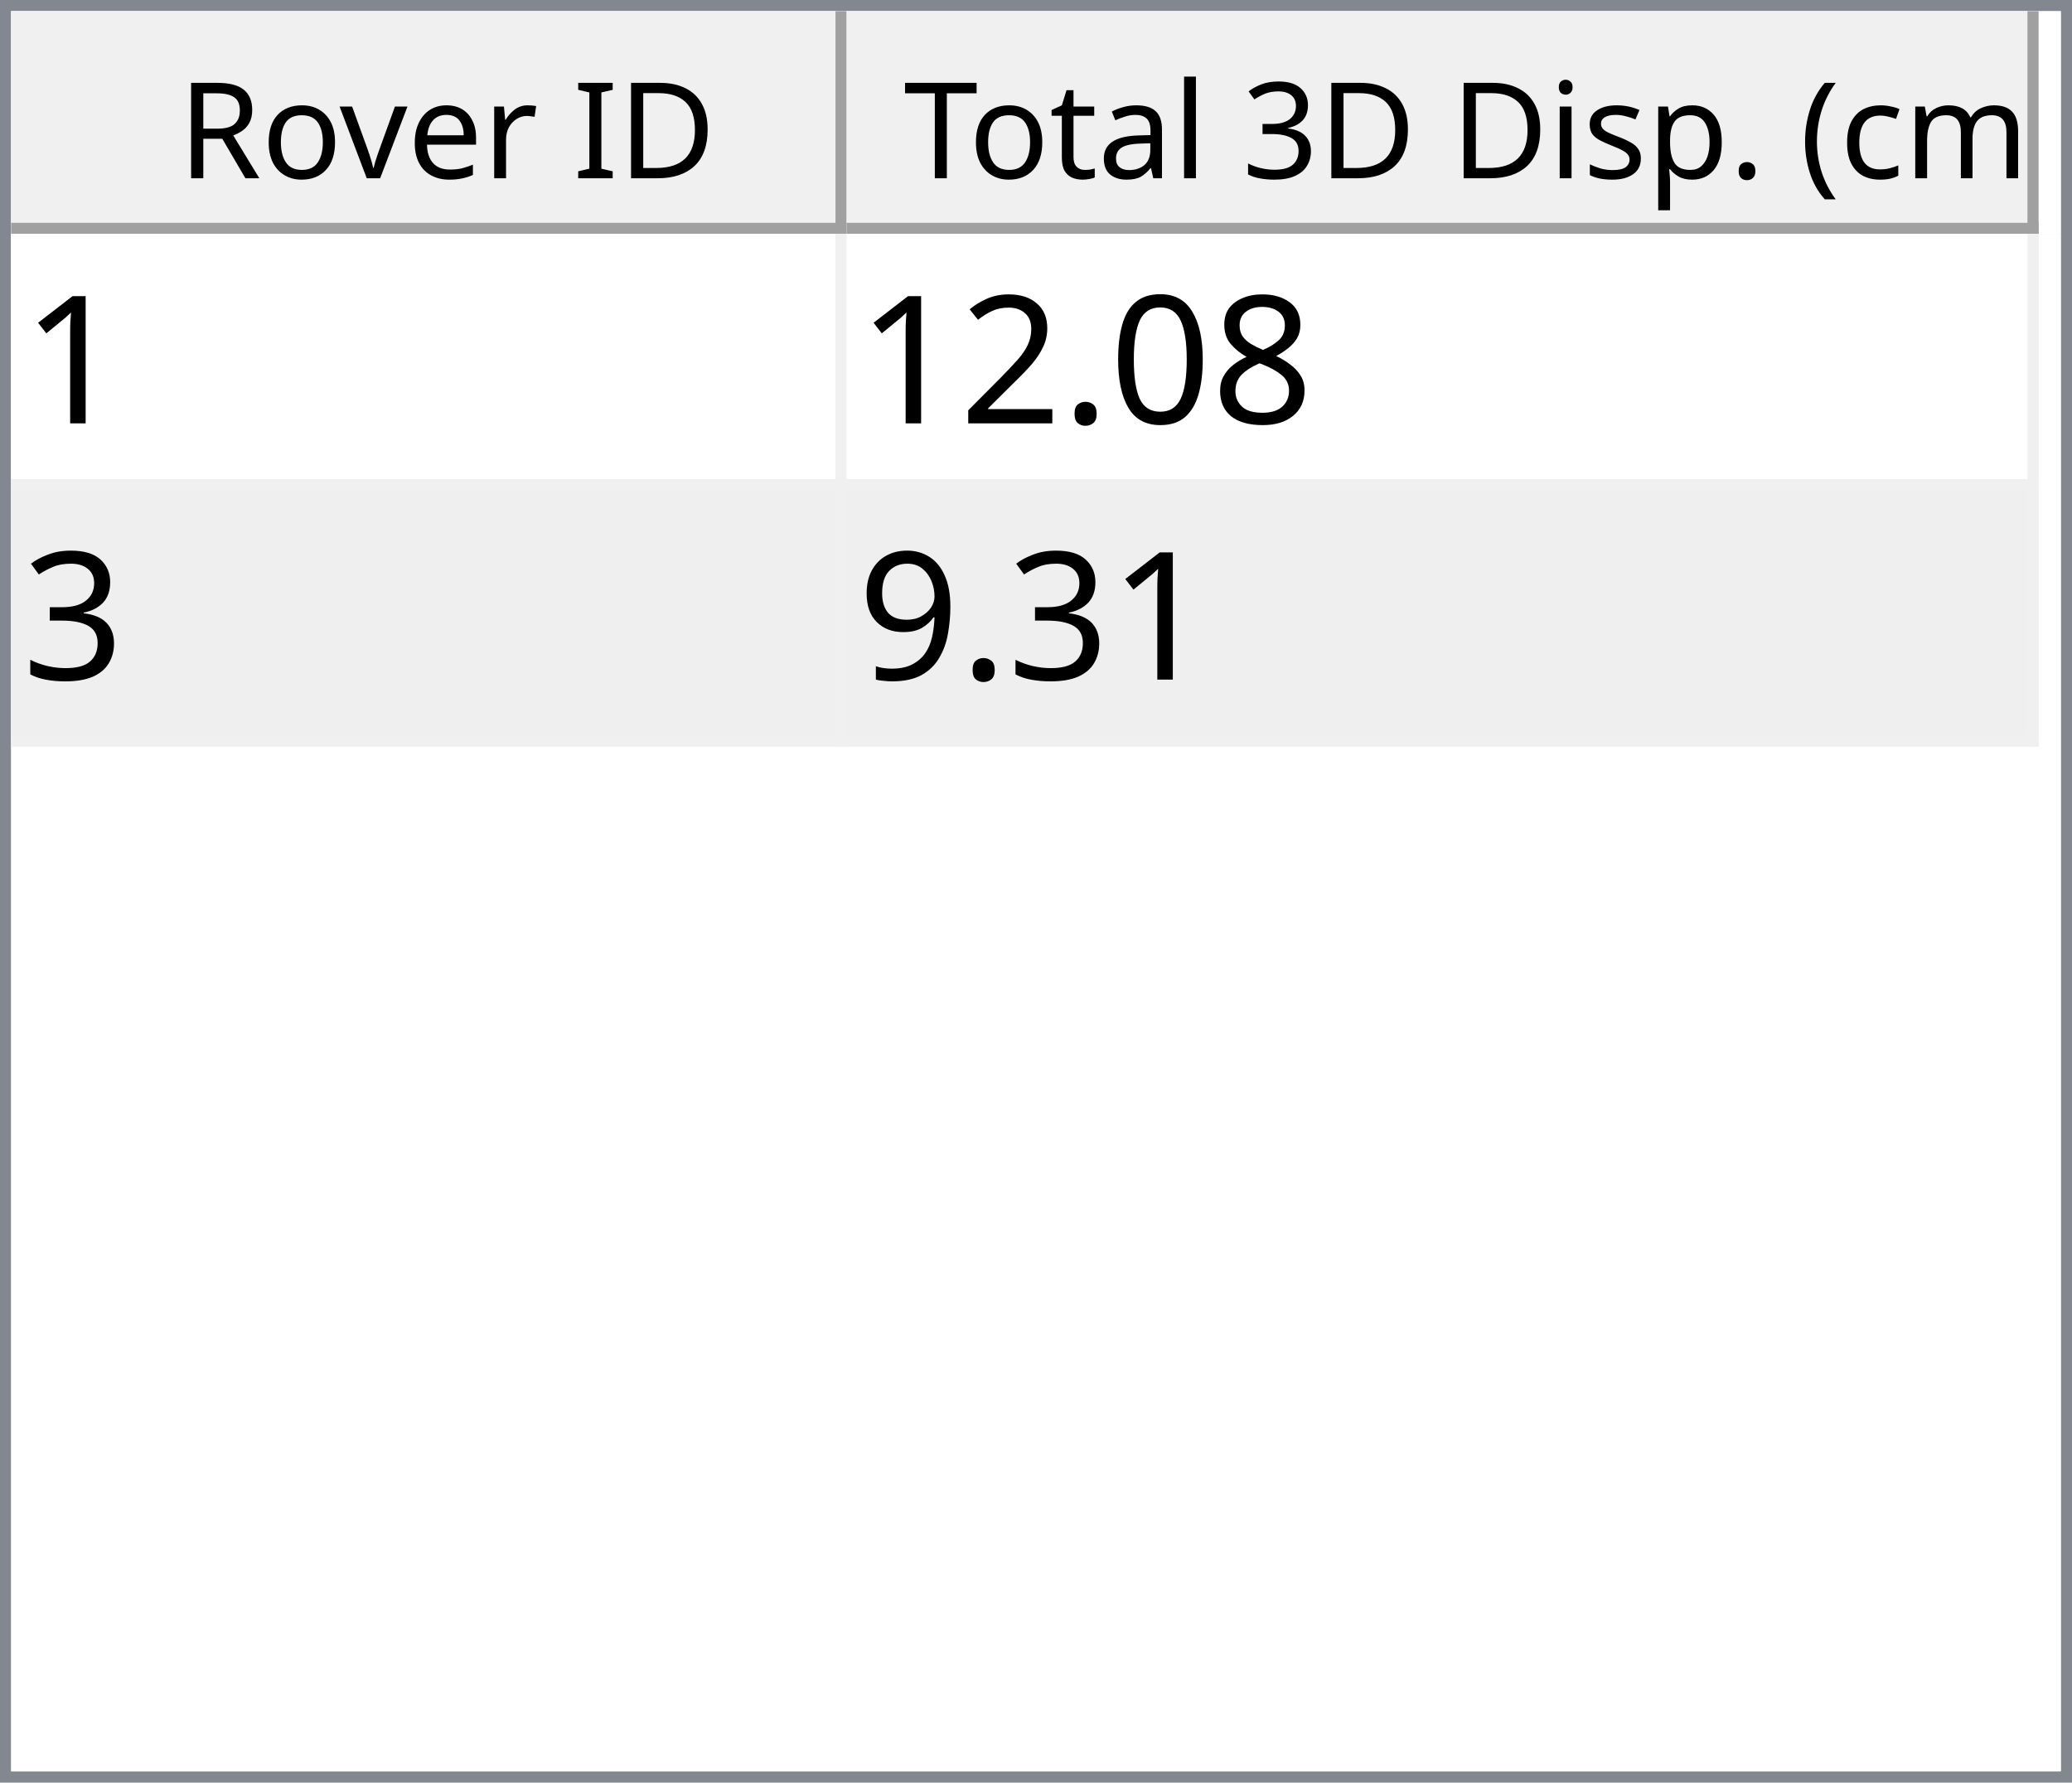
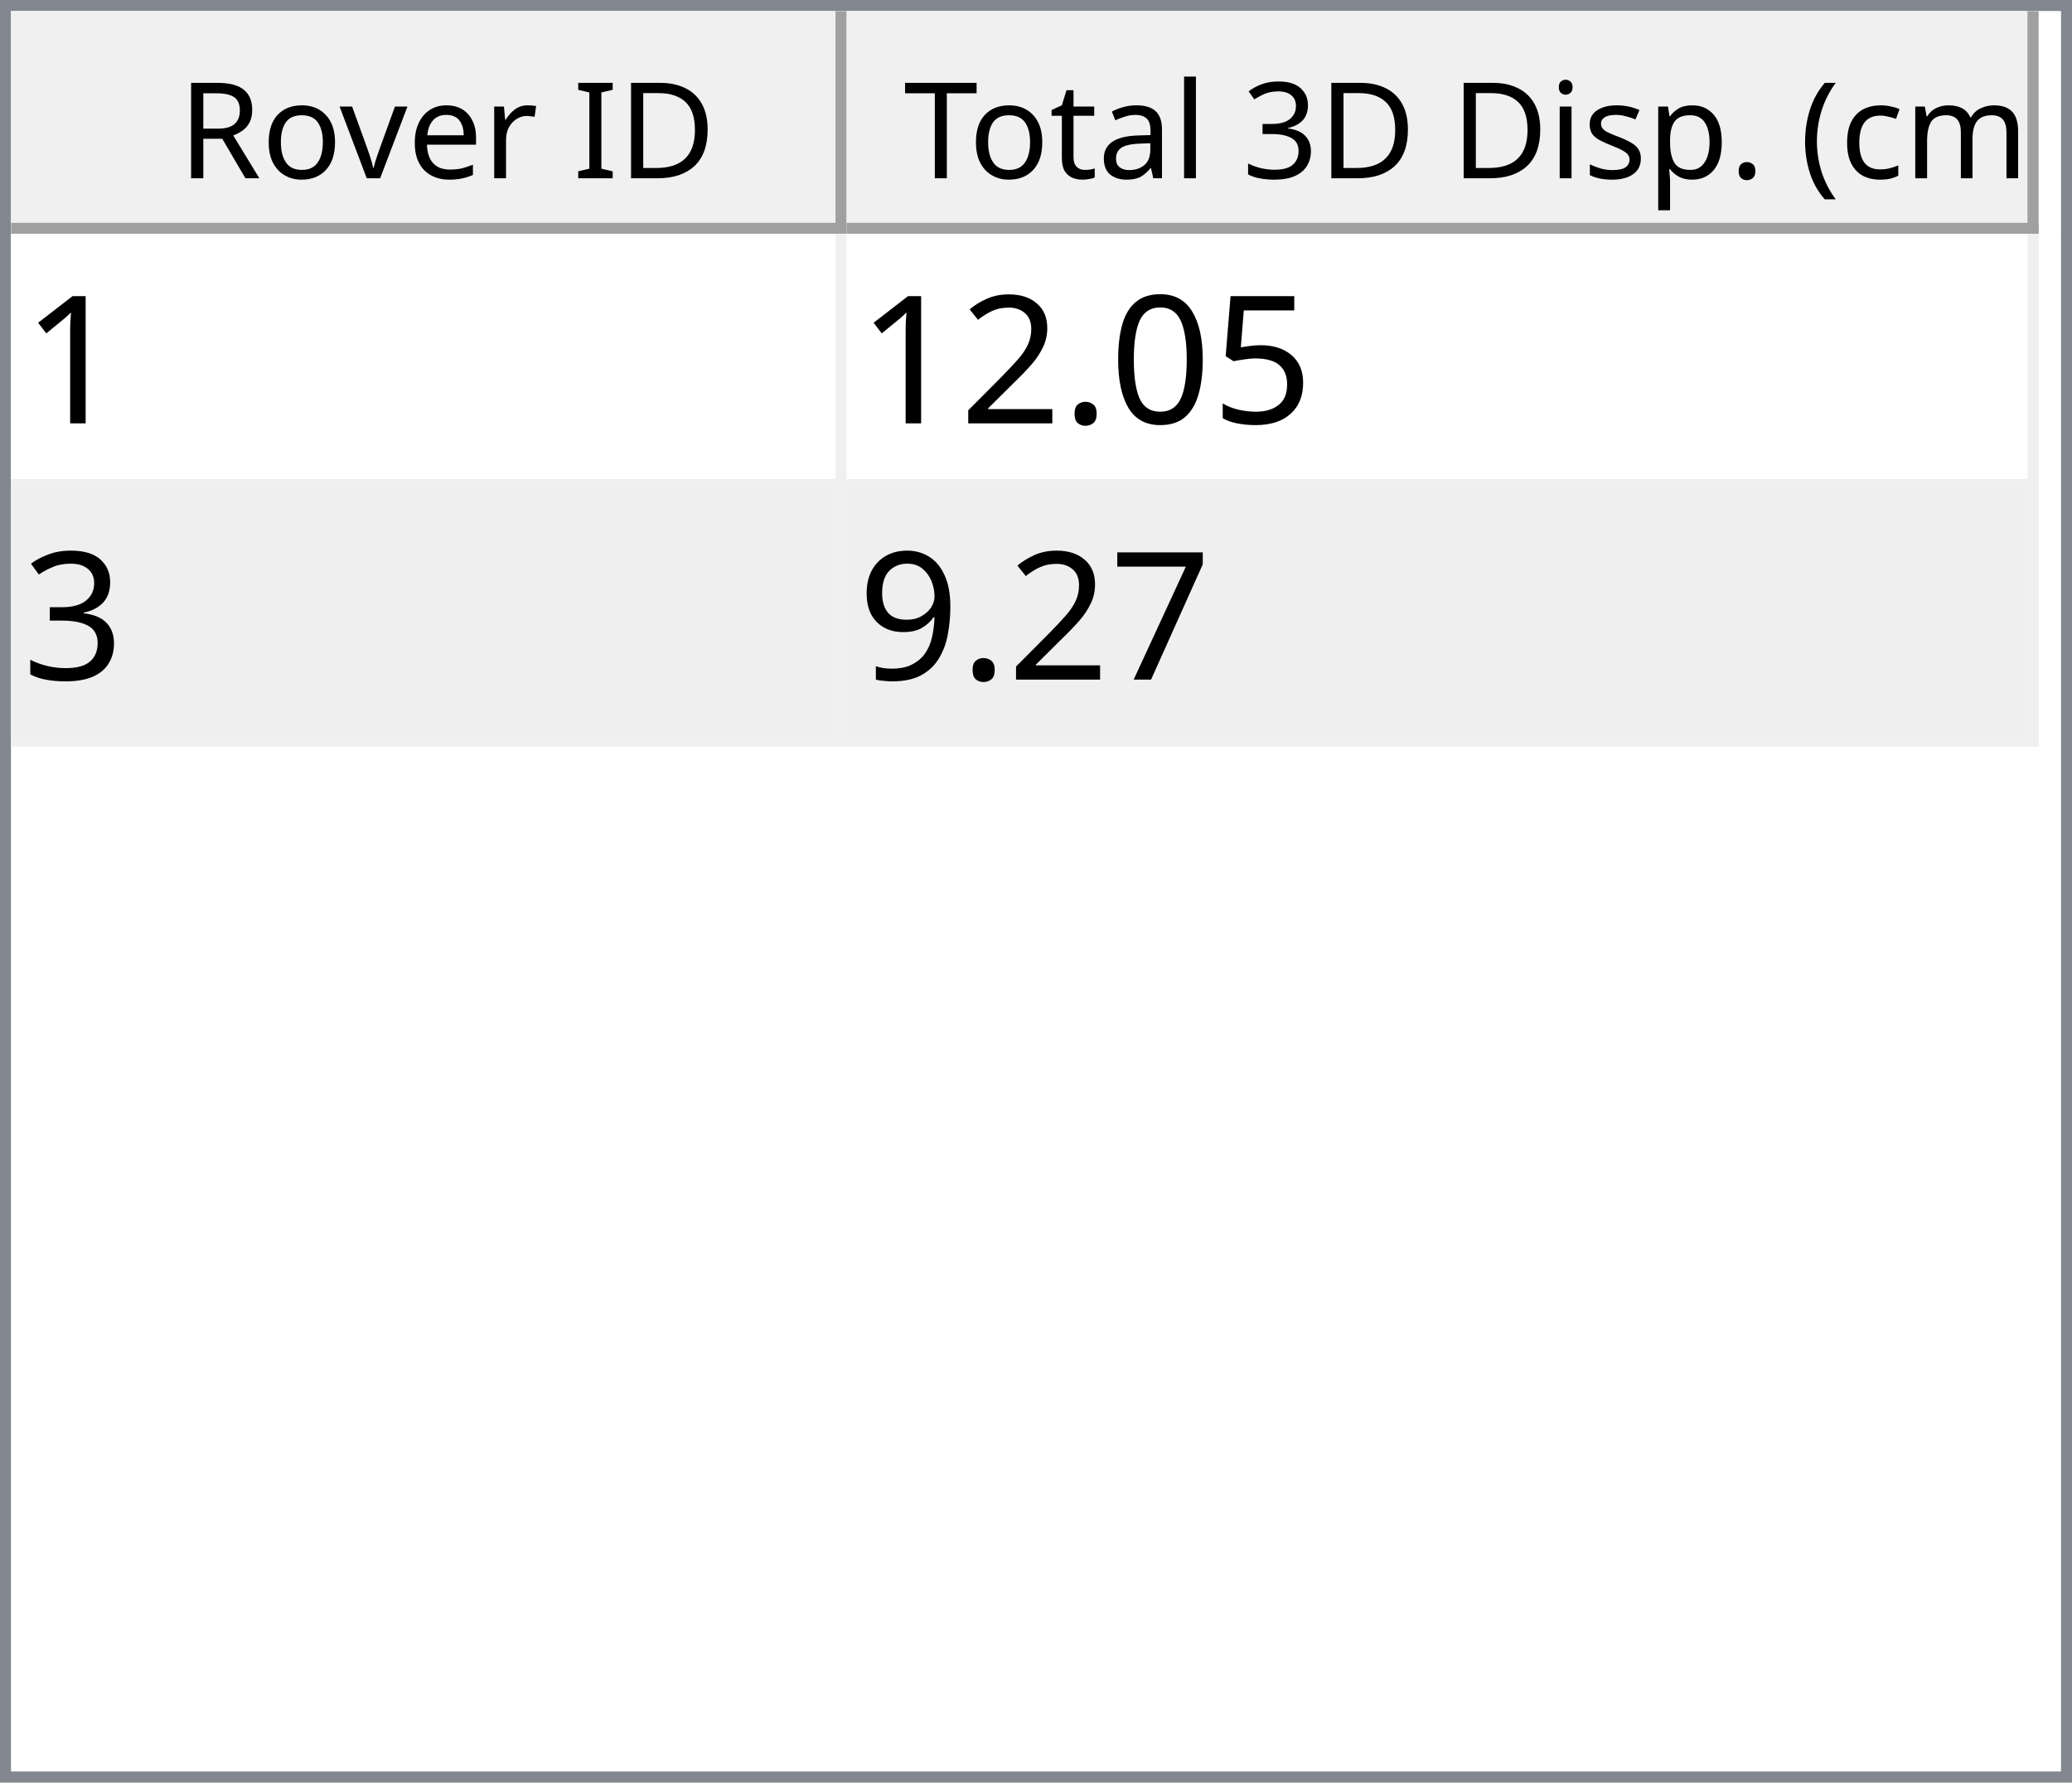
<svg xmlns="http://www.w3.org/2000/svg" style="fill-opacity:1; color-rendering:auto; color-interpolation:auto; text-rendering:auto; stroke:black; stroke-linecap:square; stroke-miterlimit:10; shape-rendering:auto; stroke-opacity:1; fill:black; stroke-dasharray:none; font-weight:normal; stroke-width:1; font-family:'Dialog'; font-style:normal; stroke-linejoin:miter; font-size:12px; stroke-dashoffset:0; image-rendering:auto;" width="186" height="160">
  <defs id="genericDefs" />
  <g>
    <defs id="defs1">
      <clipPath clipPathUnits="userSpaceOnUse" id="clipPath1">
        <path d="M0 0 L186 0 L186 160 L0 160 L0 0 Z" />
      </clipPath>
      <clipPath clipPathUnits="userSpaceOnUse" id="clipPath2">
        <path d="M0 0 L0 160 L186 160 L186 0 Z" />
      </clipPath>
      <clipPath clipPathUnits="userSpaceOnUse" id="clipPath3">
        <path d="M0 0 L0 20 L184 20 L184 0 Z" />
      </clipPath>
      <clipPath clipPathUnits="userSpaceOnUse" id="clipPath4">
        <path d="M0 0 L0 20 L75 20 L75 0 Z" />
      </clipPath>
      <clipPath clipPathUnits="userSpaceOnUse" id="clipPath5">
        <path d="M1 1 L1 19 L74 19 L74 1 Z" />
      </clipPath>
      <clipPath clipPathUnits="userSpaceOnUse" id="clipPath6">
        <path d="M0 0 L0 18 L73 18 L73 0 Z" />
      </clipPath>
      <clipPath clipPathUnits="userSpaceOnUse" id="clipPath7">
        <path d="M-0.5 -0.5 L-0.5 19.5 L74.5 19.5 L74.5 -0.5 Z" />
      </clipPath>
      <clipPath clipPathUnits="userSpaceOnUse" id="clipPath8">
        <path d="M0 0 L0 20 L107 20 L107 0 Z" />
      </clipPath>
      <clipPath clipPathUnits="userSpaceOnUse" id="clipPath9">
        <path d="M1 1 L1 19 L106 19 L106 1 Z" />
      </clipPath>
      <clipPath clipPathUnits="userSpaceOnUse" id="clipPath10">
        <path d="M0 0 L0 18 L105 18 L105 0 Z" />
      </clipPath>
      <clipPath clipPathUnits="userSpaceOnUse" id="clipPath11">
        <path d="M-0.5 -0.5 L-0.5 19.5 L106.5 19.5 L106.5 -0.5 Z" />
      </clipPath>
      <clipPath clipPathUnits="userSpaceOnUse" id="clipPath12">
        <path d="M0 0 L0 138 L184 138 L184 0 Z" />
      </clipPath>
      <clipPath clipPathUnits="userSpaceOnUse" id="clipPath13">
        <path d="M0 0 L0 46 L182 46 L182 0 Z" />
      </clipPath>
      <clipPath clipPathUnits="userSpaceOnUse" id="clipPath14">
        <path d="M-0.5 -0.5 L-0.5 45.5 L181.5 45.5 L181.5 -0.5 Z" />
      </clipPath>
      <clipPath clipPathUnits="userSpaceOnUse" id="clipPath15">
        <path d="M0 0 L0 22 L74 22 L74 0 Z" />
      </clipPath>
      <clipPath clipPathUnits="userSpaceOnUse" id="clipPath16">
        <path d="M0 0 L0 22 L106 22 L106 0 Z" />
      </clipPath>
      <font horiz-adv-x="64.551" id="font1">
        <font-face ascent="107.91" descent="25.098" units-per-em="100" style="font-style:normal; font-family:Segoe UI; font-weight:normal;" />
        <missing-glyph horiz-adv-x="64.551" d="M8.109 0 L8.109 68.266 L56.453 68.266 L56.453 0 L8.109 0 ZM15.328 7.234 L49.219 7.234 L49.219 61.031 L15.328 61.031 L15.328 7.234 Z" />
        <glyph unicode="D" horiz-adv-x="70.117" d="M9.188 0 L9.188 70.016 L28.516 70.016 Q65.531 70.016 65.531 35.891 Q65.531 19.672 55.25 9.836 Q44.969 0 27.734 0 L9.188 0 ZM17.391 62.594 L17.391 7.422 L27.828 7.422 Q41.609 7.422 49.273 14.797 Q56.938 22.172 56.938 35.688 Q56.938 62.594 28.328 62.594 L17.391 62.594 Z" />
        <glyph unicode="I" horiz-adv-x="26.611" d="M17.391 0 L9.188 0 L9.188 70.016 L17.391 70.016 L17.391 0 Z" />
        <glyph unicode=" " horiz-adv-x="27.393" d="" />
        <glyph unicode="r" horiz-adv-x="34.766" d="M34.188 41.891 Q32.078 43.5 28.125 43.5 Q23 43.5 19.555 38.672 Q16.109 33.844 16.109 25.484 L16.109 0 L8.109 0 L8.109 50 L16.109 50 L16.109 39.703 L16.312 39.703 Q18.016 44.969 21.531 47.922 Q25.047 50.875 29.391 50.875 Q32.516 50.875 34.188 50.203 L34.188 41.891 Z" />
        <glyph unicode="e" horiz-adv-x="52.295" d="M48.297 23 L12.984 23 Q13.188 14.656 17.484 10.109 Q21.781 5.562 29.297 5.562 Q37.75 5.562 44.828 11.141 L44.828 3.609 Q38.234 -1.172 27.391 -1.172 Q16.797 -1.172 10.742 5.641 Q4.688 12.453 4.688 24.812 Q4.688 36.469 11.305 43.82 Q17.922 51.172 27.734 51.172 Q37.547 51.172 42.922 44.828 Q48.297 38.484 48.297 27.203 L48.297 23 ZM40.094 29.781 Q40.047 36.719 36.75 40.578 Q33.453 44.438 27.594 44.438 Q21.922 44.438 17.969 40.383 Q14.016 36.328 13.094 29.781 L40.094 29.781 Z" />
        <glyph unicode="v" horiz-adv-x="47.9" d="M47.406 50 L27.484 0 L19.625 0 L0.688 50 L9.469 50 L22.172 13.672 Q23.578 9.672 23.922 6.688 L24.125 6.688 Q24.609 10.453 25.688 13.484 L38.969 50 L47.406 50 Z" />
        <glyph unicode="o" horiz-adv-x="58.594" d="M29 -1.172 Q17.922 -1.172 11.305 5.836 Q4.688 12.844 4.688 24.422 Q4.688 37.016 11.57 44.094 Q18.453 51.172 30.172 51.172 Q41.359 51.172 47.633 44.289 Q53.906 37.406 53.906 25.203 Q53.906 13.234 47.141 6.031 Q40.375 -1.172 29 -1.172 ZM29.594 44.438 Q21.875 44.438 17.383 39.188 Q12.891 33.938 12.891 24.703 Q12.891 15.828 17.43 10.695 Q21.969 5.562 29.594 5.562 Q37.359 5.562 41.531 10.594 Q45.703 15.625 45.703 24.906 Q45.703 34.281 41.531 39.359 Q37.359 44.438 29.594 44.438 Z" />
        <glyph unicode="R" horiz-adv-x="59.814" d="M59.375 0 L49.609 0 L37.891 19.625 Q36.281 22.359 34.766 24.289 Q33.25 26.219 31.664 27.438 Q30.078 28.656 28.25 29.219 Q26.422 29.781 24.125 29.781 L17.391 29.781 L17.391 0 L9.188 0 L9.188 70.016 L30.078 70.016 Q34.672 70.016 38.555 68.867 Q42.438 67.719 45.289 65.375 Q48.141 63.031 49.758 59.547 Q51.375 56.062 51.375 51.375 Q51.375 47.703 50.273 44.656 Q49.172 41.609 47.148 39.211 Q45.125 36.812 42.266 35.133 Q39.406 33.453 35.844 32.516 L35.844 32.328 Q37.594 31.547 38.891 30.547 Q40.188 29.547 41.359 28.18 Q42.531 26.812 43.68 25.078 Q44.828 23.344 46.234 21.047 L59.375 0 ZM17.391 62.594 L17.391 37.203 L28.516 37.203 Q31.594 37.203 34.203 38.133 Q36.812 39.062 38.719 40.797 Q40.625 42.531 41.703 45.047 Q42.781 47.562 42.781 50.688 Q42.781 56.297 39.141 59.445 Q35.5 62.594 28.609 62.594 L17.391 62.594 Z" />
        <glyph unicode=")" horiz-adv-x="30.176" d="M8.297 -15.922 L1.172 -15.922 Q16.406 2.344 16.406 26.812 Q16.406 51.469 1.078 70.016 L8.297 70.016 Q23.531 52.156 23.531 26.703 Q23.531 1.375 8.297 -15.922 Z" />
        <glyph unicode="m" horiz-adv-x="86.133" d="M79.109 0 L71.094 0 L71.094 28.719 Q71.094 37.016 68.531 40.727 Q65.969 44.438 59.906 44.438 Q54.781 44.438 51.195 39.75 Q47.609 35.062 47.609 28.516 L47.609 0 L39.594 0 L39.594 29.688 Q39.594 44.438 28.219 44.438 Q22.953 44.438 19.531 40.016 Q16.109 35.594 16.109 28.516 L16.109 0 L8.109 0 L8.109 50 L16.109 50 L16.109 42.094 L16.312 42.094 Q21.625 51.172 31.844 51.172 Q36.969 51.172 40.773 48.312 Q44.578 45.453 46 40.828 Q51.562 51.172 62.594 51.172 Q79.109 51.172 79.109 30.812 L79.109 0 Z" />
        <glyph unicode="c" horiz-adv-x="46.191" d="M42.188 2.297 Q36.422 -1.172 28.516 -1.172 Q17.828 -1.172 11.258 5.789 Q4.688 12.75 4.688 23.828 Q4.688 36.188 11.766 43.68 Q18.844 51.172 30.672 51.172 Q37.25 51.172 42.281 48.734 L42.281 40.531 Q36.719 44.438 30.375 44.438 Q22.703 44.438 17.797 38.945 Q12.891 33.453 12.891 24.516 Q12.891 15.719 17.508 10.641 Q22.125 5.562 29.891 5.562 Q36.422 5.562 42.188 9.906 L42.188 2.297 Z" />
        <glyph unicode="(" horiz-adv-x="30.176" d="M29.109 -15.922 L21.969 -15.922 Q6.844 1.375 6.844 26.703 Q6.844 52.156 21.969 70.016 L29.203 70.016 Q13.875 51.469 13.875 26.812 Q13.875 2.344 29.109 -15.922 Z" />
        <glyph unicode="." horiz-adv-x="21.68" d="M10.891 -1.078 Q8.641 -1.078 7.055 0.539 Q5.469 2.156 5.469 4.391 Q5.469 6.641 7.055 8.273 Q8.641 9.906 10.891 9.906 Q13.188 9.906 14.797 8.273 Q16.406 6.641 16.406 4.391 Q16.406 2.156 14.797 0.539 Q13.188 -1.078 10.891 -1.078 Z" />
        <glyph unicode="p" horiz-adv-x="58.789" d="M16.312 7.234 L16.109 7.234 L16.109 -23 L8.109 -23 L8.109 50 L16.109 50 L16.109 41.219 L16.312 41.219 Q22.219 51.172 33.594 51.172 Q43.266 51.172 48.688 44.461 Q54.109 37.75 54.109 26.469 Q54.109 13.922 48 6.375 Q41.891 -1.172 31.297 -1.172 Q21.578 -1.172 16.312 7.234 ZM16.109 27.391 L16.109 20.406 Q16.109 14.203 20.141 9.883 Q24.172 5.562 30.375 5.562 Q37.641 5.562 41.773 11.133 Q45.906 16.703 45.906 26.609 Q45.906 34.969 42.047 39.703 Q38.188 44.438 31.594 44.438 Q24.609 44.438 20.359 39.578 Q16.109 34.719 16.109 27.391 Z" />
        <glyph unicode="s" horiz-adv-x="42.432" d="M5.078 1.812 L5.078 10.406 Q11.625 5.562 19.484 5.562 Q30.031 5.562 30.031 12.594 Q30.031 14.594 29.125 15.992 Q28.219 17.391 26.68 18.461 Q25.141 19.531 23.07 20.383 Q21 21.234 18.609 22.172 Q15.281 23.484 12.766 24.828 Q10.25 26.172 8.57 27.859 Q6.891 29.547 6.031 31.695 Q5.172 33.844 5.172 36.719 Q5.172 40.234 6.789 42.945 Q8.406 45.656 11.086 47.484 Q13.766 49.312 17.211 50.242 Q20.656 51.172 24.312 51.172 Q30.812 51.172 35.938 48.922 L35.938 40.828 Q30.422 44.438 23.25 44.438 Q21 44.438 19.195 43.922 Q17.391 43.406 16.094 42.477 Q14.797 41.547 14.086 40.258 Q13.375 38.969 13.375 37.406 Q13.375 35.453 14.086 34.133 Q14.797 32.812 16.164 31.789 Q17.531 30.766 19.484 29.938 Q21.438 29.109 23.922 28.125 Q27.25 26.859 29.883 25.516 Q32.516 24.172 34.375 22.484 Q36.234 20.797 37.234 18.602 Q38.234 16.406 38.234 13.375 Q38.234 9.672 36.602 6.938 Q34.969 4.203 32.234 2.398 Q29.5 0.594 25.93 -0.289 Q22.359 -1.172 18.453 -1.172 Q10.75 -1.172 5.078 1.812 Z" />
        <glyph unicode="i" horiz-adv-x="24.219" d="M12.203 62.703 Q10.062 62.703 8.547 64.164 Q7.031 65.625 7.031 67.875 Q7.031 70.125 8.547 71.609 Q10.062 73.094 12.203 73.094 Q14.406 73.094 15.945 71.609 Q17.484 70.125 17.484 67.875 Q17.484 65.719 15.945 64.211 Q14.406 62.703 12.203 62.703 ZM16.109 0 L8.109 0 L8.109 50 L16.109 50 L16.109 0 Z" />
        <glyph unicode="3" horiz-adv-x="53.906" d="M46.531 19.828 Q46.531 15.094 44.75 11.211 Q42.969 7.328 39.719 4.57 Q36.469 1.812 31.93 0.297 Q27.391 -1.219 21.922 -1.219 Q11.922 -1.219 6 2.594 L6 11.188 Q13.094 5.609 22.219 5.609 Q25.875 5.609 28.828 6.539 Q31.781 7.469 33.906 9.227 Q36.031 10.984 37.18 13.477 Q38.328 15.969 38.328 19.094 Q38.328 32.812 18.797 32.812 L12.984 32.812 L12.984 39.594 L18.5 39.594 Q35.797 39.594 35.797 52.484 Q35.797 64.406 22.609 64.406 Q15.188 64.406 8.688 59.422 L8.688 67.188 Q15.375 71.188 24.609 71.188 Q29 71.188 32.57 69.969 Q36.141 68.75 38.68 66.555 Q41.219 64.359 42.609 61.281 Q44 58.203 44 54.5 Q44 40.672 30.031 36.719 L30.031 36.531 Q33.594 36.141 36.625 34.797 Q39.656 33.453 41.852 31.305 Q44.047 29.156 45.289 26.25 Q46.531 23.344 46.531 19.828 Z" />
        <glyph unicode="l" horiz-adv-x="24.219" d="M16.109 0 L8.109 0 L8.109 74.031 L16.109 74.031 L16.109 0 Z" />
        <glyph unicode="a" horiz-adv-x="50.879" d="M43.891 0 L35.891 0 L35.891 7.812 L35.688 7.812 Q30.469 -1.172 20.312 -1.172 Q12.844 -1.172 8.617 2.781 Q4.391 6.734 4.391 13.281 Q4.391 27.297 20.906 29.594 L35.891 31.688 Q35.891 44.438 25.594 44.438 Q16.547 44.438 9.281 38.281 L9.281 46.484 Q16.656 51.172 26.266 51.172 Q43.891 51.172 43.891 32.516 L43.891 0 ZM35.891 25.297 L23.828 23.641 Q18.266 22.859 15.43 20.875 Q12.594 18.891 12.594 13.875 Q12.594 10.203 15.211 7.883 Q17.828 5.562 22.172 5.562 Q28.125 5.562 32.008 9.742 Q35.891 13.922 35.891 20.312 L35.891 25.297 Z" />
        <glyph unicode="t" horiz-adv-x="33.887" d="M31.297 0.484 Q28.469 -1.078 23.828 -1.078 Q10.688 -1.078 10.688 13.578 L10.688 43.172 L2.094 43.172 L2.094 50 L10.688 50 L10.688 62.203 L18.703 64.797 L18.703 50 L31.297 50 L31.297 43.172 L18.703 43.172 L18.703 14.984 Q18.703 9.969 20.414 7.82 Q22.125 5.672 26.078 5.672 Q29.109 5.672 31.297 7.328 L31.297 0.484 Z" />
        <glyph unicode="T" horiz-adv-x="52.393" d="M50.594 62.594 L30.375 62.594 L30.375 0 L22.172 0 L22.172 62.594 L2 62.594 L2 70.016 L50.594 70.016 L50.594 62.594 Z" />
      </font>
      <font horiz-adv-x="75.0" id="font2">
        <font-face ascent="100.537" descent="21.973" units-per-em="100" style="font-style:normal; font-family:sans-serif; font-weight:normal;" />
        <missing-glyph horiz-adv-x="75.0" d="M12.5 0 L12.5 62.5 L62.5 62.5 L62.5 0 L12.5 0 ZM14.062 1.562 L60.938 1.562 L60.938 60.938 L14.062 60.938 L14.062 1.562 Z" />
        <glyph unicode="1" horiz-adv-x="55.615" d="M37.25 0 L28.469 0 L28.469 56 Q25.297 52.984 20.141 49.953 Q14.984 46.922 10.891 45.406 L10.891 53.906 Q18.266 57.375 23.781 62.305 Q29.297 67.234 31.594 71.875 L37.25 71.875 L37.25 0 Z" />
-         <glyph unicode="8" horiz-adv-x="55.615" d="M17.672 38.812 Q12.203 40.828 9.57 44.539 Q6.938 48.25 6.938 53.422 Q6.938 61.234 12.555 66.555 Q18.172 71.875 27.484 71.875 Q36.859 71.875 42.578 66.43 Q48.297 60.984 48.297 53.172 Q48.297 48.188 45.68 44.508 Q43.062 40.828 37.75 38.812 Q44.344 36.672 47.781 31.883 Q51.219 27.094 51.219 20.453 Q51.219 11.281 44.727 5.031 Q38.234 -1.219 27.641 -1.219 Q17.047 -1.219 10.547 5.055 Q4.047 11.328 4.047 20.703 Q4.047 27.688 7.594 32.398 Q11.141 37.109 17.672 38.812 ZM15.922 53.719 Q15.922 48.641 19.195 45.414 Q22.469 42.188 27.688 42.188 Q32.766 42.188 36.016 45.383 Q39.266 48.578 39.266 53.219 Q39.266 58.062 35.914 61.359 Q32.562 64.656 27.594 64.656 Q22.562 64.656 19.242 61.43 Q15.922 58.203 15.922 53.719 ZM13.094 20.656 Q13.094 16.891 14.875 13.375 Q16.656 9.859 20.172 7.93 Q23.688 6 27.734 6 Q34.031 6 38.133 10.055 Q42.234 14.109 42.234 20.359 Q42.234 26.703 38.016 30.859 Q33.797 35.016 27.438 35.016 Q21.234 35.016 17.164 30.914 Q13.094 26.812 13.094 20.656 Z" />
+         <glyph unicode="5" horiz-adv-x="55.615" d="M4.156 18.75 L13.375 19.531 Q14.406 12.797 18.141 9.398 Q21.875 6 27.156 6 Q33.5 6 37.891 10.789 Q42.281 15.578 42.281 23.484 Q42.281 31 38.062 35.352 Q33.844 39.703 27 39.703 Q22.75 39.703 19.336 37.773 Q15.922 35.844 13.969 32.766 L5.719 33.844 L12.641 70.609 L48.25 70.609 L48.25 62.203 L19.672 62.203 L15.828 42.969 Q22.266 47.469 29.344 47.469 Q38.719 47.469 45.164 40.969 Q51.609 34.469 51.609 24.266 Q51.609 14.547 45.953 7.469 Q39.062 -1.219 27.156 -1.219 Q17.391 -1.219 11.211 4.25 Q5.031 9.719 4.156 18.75 Z" />
        <glyph unicode="0" horiz-adv-x="55.615" d="M4.156 35.297 Q4.156 48 6.766 55.742 Q9.375 63.484 14.523 67.68 Q19.672 71.875 27.484 71.875 Q33.25 71.875 37.594 69.555 Q41.938 67.234 44.773 62.867 Q47.609 58.5 49.219 52.227 Q50.828 45.953 50.828 35.297 Q50.828 22.703 48.242 14.969 Q45.656 7.234 40.508 3.008 Q35.359 -1.219 27.484 -1.219 Q17.141 -1.219 11.234 6.203 Q4.156 15.141 4.156 35.297 ZM13.188 35.297 Q13.188 17.672 17.312 11.836 Q21.438 6 27.484 6 Q33.547 6 37.672 11.859 Q41.797 17.719 41.797 35.297 Q41.797 52.984 37.672 58.789 Q33.547 64.594 27.391 64.594 Q21.344 64.594 17.719 59.469 Q13.188 52.938 13.188 35.297 Z" />
        <glyph unicode="." horiz-adv-x="27.783" d="M9.078 0 L9.078 10.016 L19.094 10.016 L19.094 0 L9.078 0 Z" />
        <glyph unicode="2" horiz-adv-x="55.615" d="M50.344 8.453 L50.344 0 L3.031 0 Q2.938 3.172 4.047 6.109 Q5.859 10.938 9.836 15.625 Q13.812 20.312 21.344 26.469 Q33.016 36.031 37.117 41.625 Q41.219 47.219 41.219 52.203 Q41.219 57.422 37.477 61.008 Q33.734 64.594 27.734 64.594 Q21.391 64.594 17.578 60.789 Q13.766 56.984 13.719 50.25 L4.688 51.172 Q5.609 61.281 11.664 66.578 Q17.719 71.875 27.938 71.875 Q38.234 71.875 44.242 66.164 Q50.25 60.453 50.25 52 Q50.25 47.703 48.492 43.555 Q46.734 39.406 42.656 34.812 Q38.578 30.219 29.109 22.219 Q21.188 15.578 18.945 13.211 Q16.703 10.844 15.234 8.453 L50.344 8.453 Z" />
        <glyph unicode="3" horiz-adv-x="55.615" d="M4.203 18.891 L12.984 20.062 Q14.5 12.594 18.141 9.297 Q21.781 6 27 6 Q33.203 6 37.477 10.297 Q41.75 14.594 41.75 20.953 Q41.75 27 37.797 30.93 Q33.844 34.859 27.734 34.859 Q25.25 34.859 21.531 33.891 L22.516 41.609 Q23.391 41.5 23.922 41.5 Q29.547 41.5 34.039 44.43 Q38.531 47.359 38.531 53.469 Q38.531 58.297 35.258 61.477 Q31.984 64.656 26.812 64.656 Q21.688 64.656 18.266 61.43 Q14.844 58.203 13.875 51.766 L5.078 53.328 Q6.688 62.156 12.398 67.016 Q18.109 71.875 26.609 71.875 Q32.469 71.875 37.398 69.359 Q42.328 66.844 44.945 62.5 Q47.562 58.156 47.562 53.266 Q47.562 48.641 45.07 44.828 Q42.578 41.016 37.703 38.766 Q44.047 37.312 47.562 32.695 Q51.078 28.078 51.078 21.141 Q51.078 11.766 44.242 5.25 Q37.406 -1.266 26.953 -1.266 Q17.531 -1.266 11.305 4.352 Q5.078 9.969 4.203 18.891 Z" />
+         <glyph unicode="7" horiz-adv-x="55.615" d="M4.734 62.203 L4.734 70.656 L51.078 70.656 L51.078 63.812 Q44.234 56.547 37.523 44.484 Q30.812 32.422 27.156 19.672 Q24.516 10.688 23.781 0 L14.75 0 Q14.891 8.453 18.062 20.414 Q21.234 32.375 27.172 43.484 Q33.109 54.594 39.797 62.203 L4.734 62.203 Z" />
        <glyph unicode="9" horiz-adv-x="55.615" d="M5.469 16.547 L13.922 17.328 Q14.984 11.375 18.016 8.688 Q21.047 6 25.781 6 Q29.828 6 32.883 7.859 Q35.938 9.719 37.891 12.82 Q39.844 15.922 41.164 21.195 Q42.484 26.469 42.484 31.938 Q42.484 32.516 42.438 33.688 Q39.797 29.5 35.234 26.883 Q30.672 24.266 25.344 24.266 Q16.453 24.266 10.305 30.711 Q4.156 37.156 4.156 47.703 Q4.156 58.594 10.578 65.234 Q17 71.875 26.656 71.875 Q33.641 71.875 39.43 68.117 Q45.219 64.359 48.219 57.398 Q51.219 50.438 51.219 37.25 Q51.219 23.531 48.242 15.406 Q45.266 7.281 39.383 3.031 Q33.5 -1.219 25.594 -1.219 Q17.188 -1.219 11.867 3.445 Q6.547 8.109 5.469 16.547 ZM41.453 48.141 Q41.453 55.719 37.43 60.156 Q33.406 64.594 27.734 64.594 Q21.875 64.594 17.531 59.812 Q13.188 55.031 13.188 47.406 Q13.188 40.578 17.312 36.305 Q21.438 32.031 27.484 32.031 Q33.594 32.031 37.523 36.305 Q41.453 40.578 41.453 48.141 Z" />
      </font>
    </defs>
    <g style="fill:white; stroke:white;">
      <rect x="0" y="0" width="186" style="clip-path:url(#clipPath1); stroke:none;" height="160" />
    </g>
    <g style="fill:white; text-rendering:optimizeSpeed; color-rendering:optimizeSpeed; image-rendering:optimizeSpeed; shape-rendering:crispEdges; stroke:white; color-interpolation:sRGB;">
      <rect x="0" width="186" height="160" y="0" style="stroke:none;" />
      <path style="stroke:none;" d="M0 160 L186 160 L186 0 L0 0 Z" />
    </g>
    <g style="fill:rgb(240,240,240); font-family:'Segoe UI'; stroke:rgb(240,240,240);">
      <rect x="0" y="0" width="186" style="clip-path:url(#clipPath2); stroke:none;" height="160" />
    </g>
    <g style="fill:rgb(130,135,144); font-family:'Segoe UI'; stroke:rgb(130,135,144);">
      <path d="M0 0 L186 0 L186 160 L0 160 L0 0 ZM1 1 L185 1 L185 159 L1 159 L1 1 Z" style="fill-rule:evenodd; clip-path:url(#clipPath2); stroke:none;" />
    </g>
    <g style="fill:white; font-family:'Segoe UI'; stroke:white;" transform="translate(1,1)">
      <rect x="0" y="0" width="184" style="clip-path:url(#clipPath3); stroke:none;" height="20" />
    </g>
    <g style="fill:rgb(240,240,240); font-family:'Segoe UI'; stroke:rgb(240,240,240);" transform="translate(1,1)">
      <rect x="0" y="0" width="75" style="clip-path:url(#clipPath4); stroke:none;" height="20" />
    </g>
    <g style="font-family:'Segoe UI';" transform="translate(2,2)">
      <text x="14" xml:space="preserve" y="14" style="clip-path:url(#clipPath6); stroke:none;">Rover ID</text>
    </g>
    <g style="fill:rgb(160,160,160); font-family:'Segoe UI'; stroke:rgb(160,160,160); stroke-linejoin:bevel;" transform="translate(1.5,1.5)">
      <line x1="74" x2="74" y1="0" style="fill:none; clip-path:url(#clipPath7);" y2="19" />
    </g>
    <g style="fill:rgb(160,160,160); font-family:'Segoe UI'; stroke:rgb(160,160,160); stroke-linejoin:bevel;" transform="matrix(1,0,0,1,1,1) translate(0.5,0.5)">
      <line x1="0" x2="74" y1="19" style="fill:none; clip-path:url(#clipPath7);" y2="19" />
    </g>
    <g style="fill:rgb(240,240,240); font-family:'Segoe UI'; stroke:rgb(240,240,240);" transform="translate(76,1)">
      <rect x="0" y="0" width="107" style="clip-path:url(#clipPath8); stroke:none;" height="20" />
    </g>
    <g style="font-family:'Segoe UI';" transform="translate(77,2)">
      <text x="1" xml:space="preserve" y="14" style="clip-path:url(#clipPath10); stroke:none;"> Total 3D Disp. (cm)</text>
    </g>
    <g style="fill:rgb(160,160,160); font-family:'Segoe UI'; stroke:rgb(160,160,160); stroke-linejoin:bevel;" transform="translate(76.5,1.5)">
      <line x1="106" x2="106" y1="0" style="fill:none; clip-path:url(#clipPath11);" y2="19" />
    </g>
    <g style="fill:rgb(160,160,160); font-family:'Segoe UI'; stroke:rgb(160,160,160); stroke-linejoin:bevel;" transform="matrix(1,0,0,1,76,1) translate(0.5,0.5)">
      <line x1="0" x2="106" y1="19" style="fill:none; clip-path:url(#clipPath11);" y2="19" />
    </g>
    <g style="fill:white; font-family:'Segoe UI'; stroke:white;" transform="translate(1,21)">
      <rect x="0" y="0" width="184" style="clip-path:url(#clipPath12); stroke:none;" height="138" />
    </g>
    <g style="fill:rgb(240,240,240); font-size:16px; font-family:sans-serif; stroke:rgb(240,240,240);" transform="translate(1,21)">
      <rect x="0" y="0" width="182" style="clip-path:url(#clipPath13); stroke:none;" height="46" />
      <line transform="translate(0.5,0.5)" x1="0" x2="181" y1="22" style="clip-path:url(#clipPath14); fill:none; stroke-linejoin:bevel;" y2="22" />
    </g>
    <g transform="matrix(1,0,0,1,1,21) translate(0.5,0.5)" style="fill:rgb(240,240,240); font-size:16px; font-family:sans-serif; stroke:rgb(240,240,240); stroke-linejoin:bevel;">
      <line x1="0" x2="181" y1="45" style="fill:none; clip-path:url(#clipPath14);" y2="45" />
    </g>
    <g transform="matrix(1,0,0,1,1,21) translate(0.5,0.5)" style="fill:rgb(240,240,240); font-size:16px; font-family:sans-serif; stroke:rgb(240,240,240); stroke-linejoin:bevel;">
      <line x1="74" x2="74" y1="0" style="fill:none; clip-path:url(#clipPath14);" y2="45" />
    </g>
    <g transform="matrix(1,0,0,1,1,21) translate(0.5,0.5)" style="fill:rgb(240,240,240); font-size:16px; font-family:sans-serif; stroke:rgb(240,240,240); stroke-linejoin:bevel;">
      <line x1="181" x2="181" y1="0" style="fill:none; clip-path:url(#clipPath14);" y2="45" />
    </g>
    <g style="fill:white; font-size:16px; font-family:sans-serif; stroke:white;" transform="matrix(1,0,0,1,1,21)">
      <rect x="0" y="0" width="74" style="clip-path:url(#clipPath15); stroke:none;" height="22" />
      <text x="1" y="17" style="fill:black; clip-path:url(#clipPath15); stroke:none;" xml:space="preserve">1</text>
    </g>
    <g style="fill:white; font-size:16px; font-family:sans-serif; stroke:white;" transform="matrix(1,0,0,1,1,21) translate(75,0)">
      <rect x="0" y="0" width="106" style="clip-path:url(#clipPath16); stroke:none;" height="22" />
-       <text x="1" y="17" style="fill:black; clip-path:url(#clipPath16); stroke:none;" xml:space="preserve">12.08</text>
+       <text x="1" y="17" style="fill:black; clip-path:url(#clipPath16); stroke:none;" xml:space="preserve">12.05</text>
    </g>
    <g style="fill:rgb(239,239,239); font-size:16px; font-family:sans-serif; stroke:rgb(239,239,239);" transform="matrix(1,0,0,1,1,21) translate(0,23)">
      <rect x="0" y="0" width="74" style="clip-path:url(#clipPath15); stroke:none;" height="22" />
      <text x="1" y="17" style="fill:black; clip-path:url(#clipPath15); stroke:none;" xml:space="preserve">3</text>
    </g>
    <g style="fill:rgb(239,239,239); font-size:16px; font-family:sans-serif; stroke:rgb(239,239,239);" transform="matrix(1,0,0,1,1,21) translate(75,23)">
      <rect x="0" y="0" width="106" style="clip-path:url(#clipPath16); stroke:none;" height="22" />
-       <text x="1" y="17" style="fill:black; clip-path:url(#clipPath16); stroke:none;" xml:space="preserve">9.31</text>
+       <text x="1" y="17" style="fill:black; clip-path:url(#clipPath16); stroke:none;" xml:space="preserve">9.27</text>
    </g>
  </g>
</svg>
